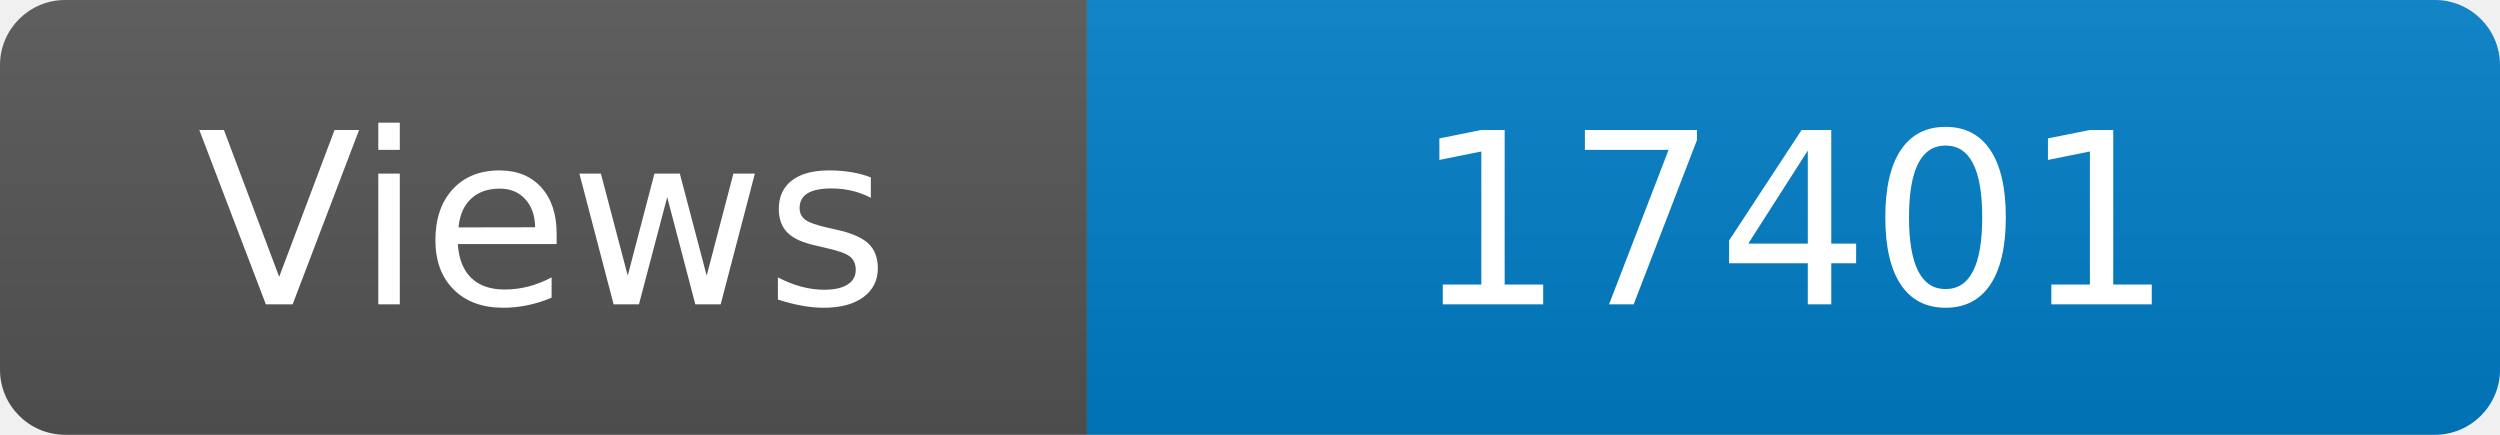
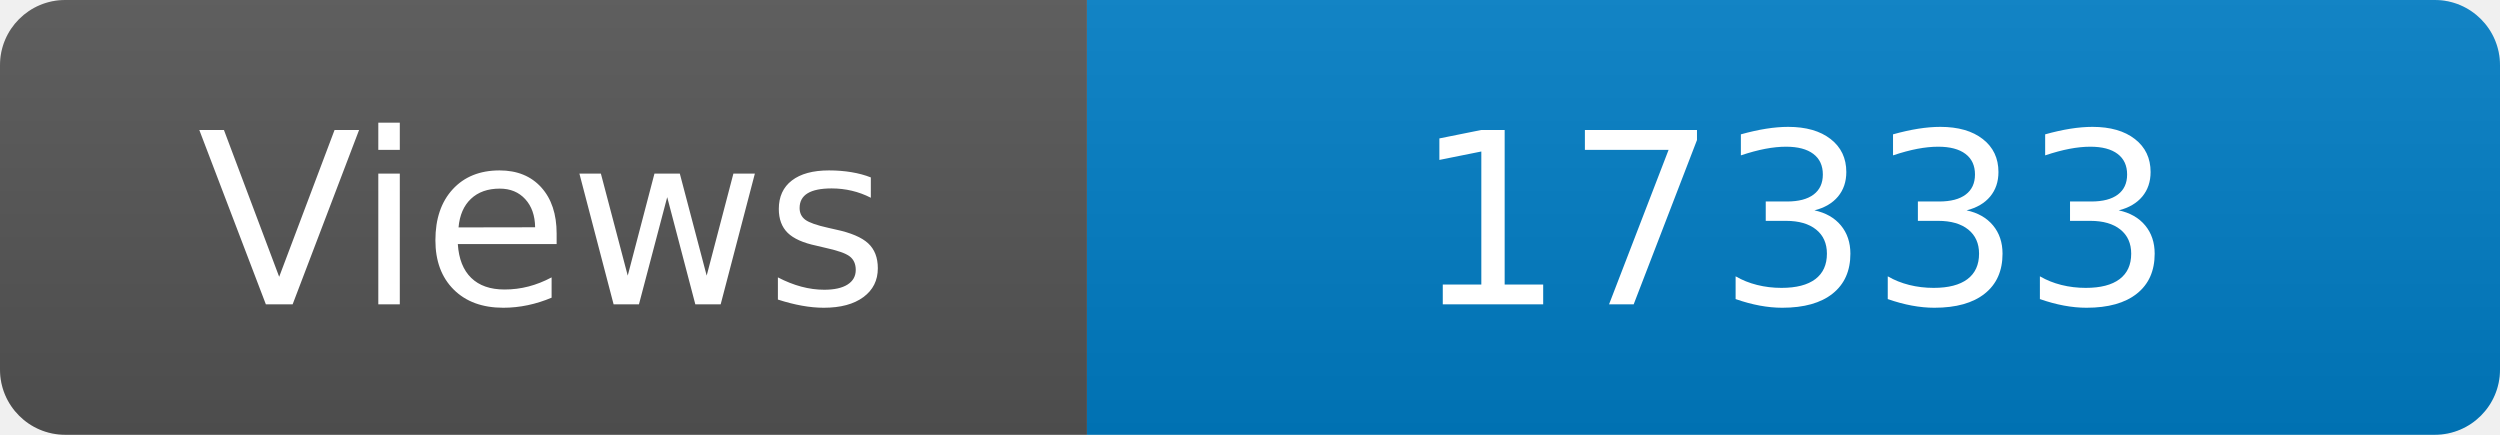
<svg xmlns="http://www.w3.org/2000/svg" width="115" height="20" role="img" aria-label="Maintained?: yes">
  <linearGradient id="s" x2="0" y2="100%">
    <stop offset="0" stop-color="#bbb" stop-opacity=".1" />
    <stop offset="1" stop-opacity=".1" />
  </linearGradient>
  <clipPath id="r">
    <rect width="115" height="20" rx="3" fill="#fff" />
  </clipPath>
  <g clip-path="url(#r)">
    <rect width="50" height="20" fill="#555" />
    <rect x="50" width="160" height="20" fill="#007ec6" />
    <rect width="115" height="20" fill="url(#s)" />
  </g>
  <g fill="#fff" text-anchor="middle" font-family="Verdana,Geneva,DejaVu Sans,sans-serif" font-size="110">
    <text x="250" y="140" transform="scale(.1)" fill="#fff">Views</text>
-     <text x="825" y="140" transform="scale(.1)" fill="#fff">17401</text>
+     <text x="825" y="140" transform="scale(.1)" fill="#fff">17333</text>
  </g>
</svg>
